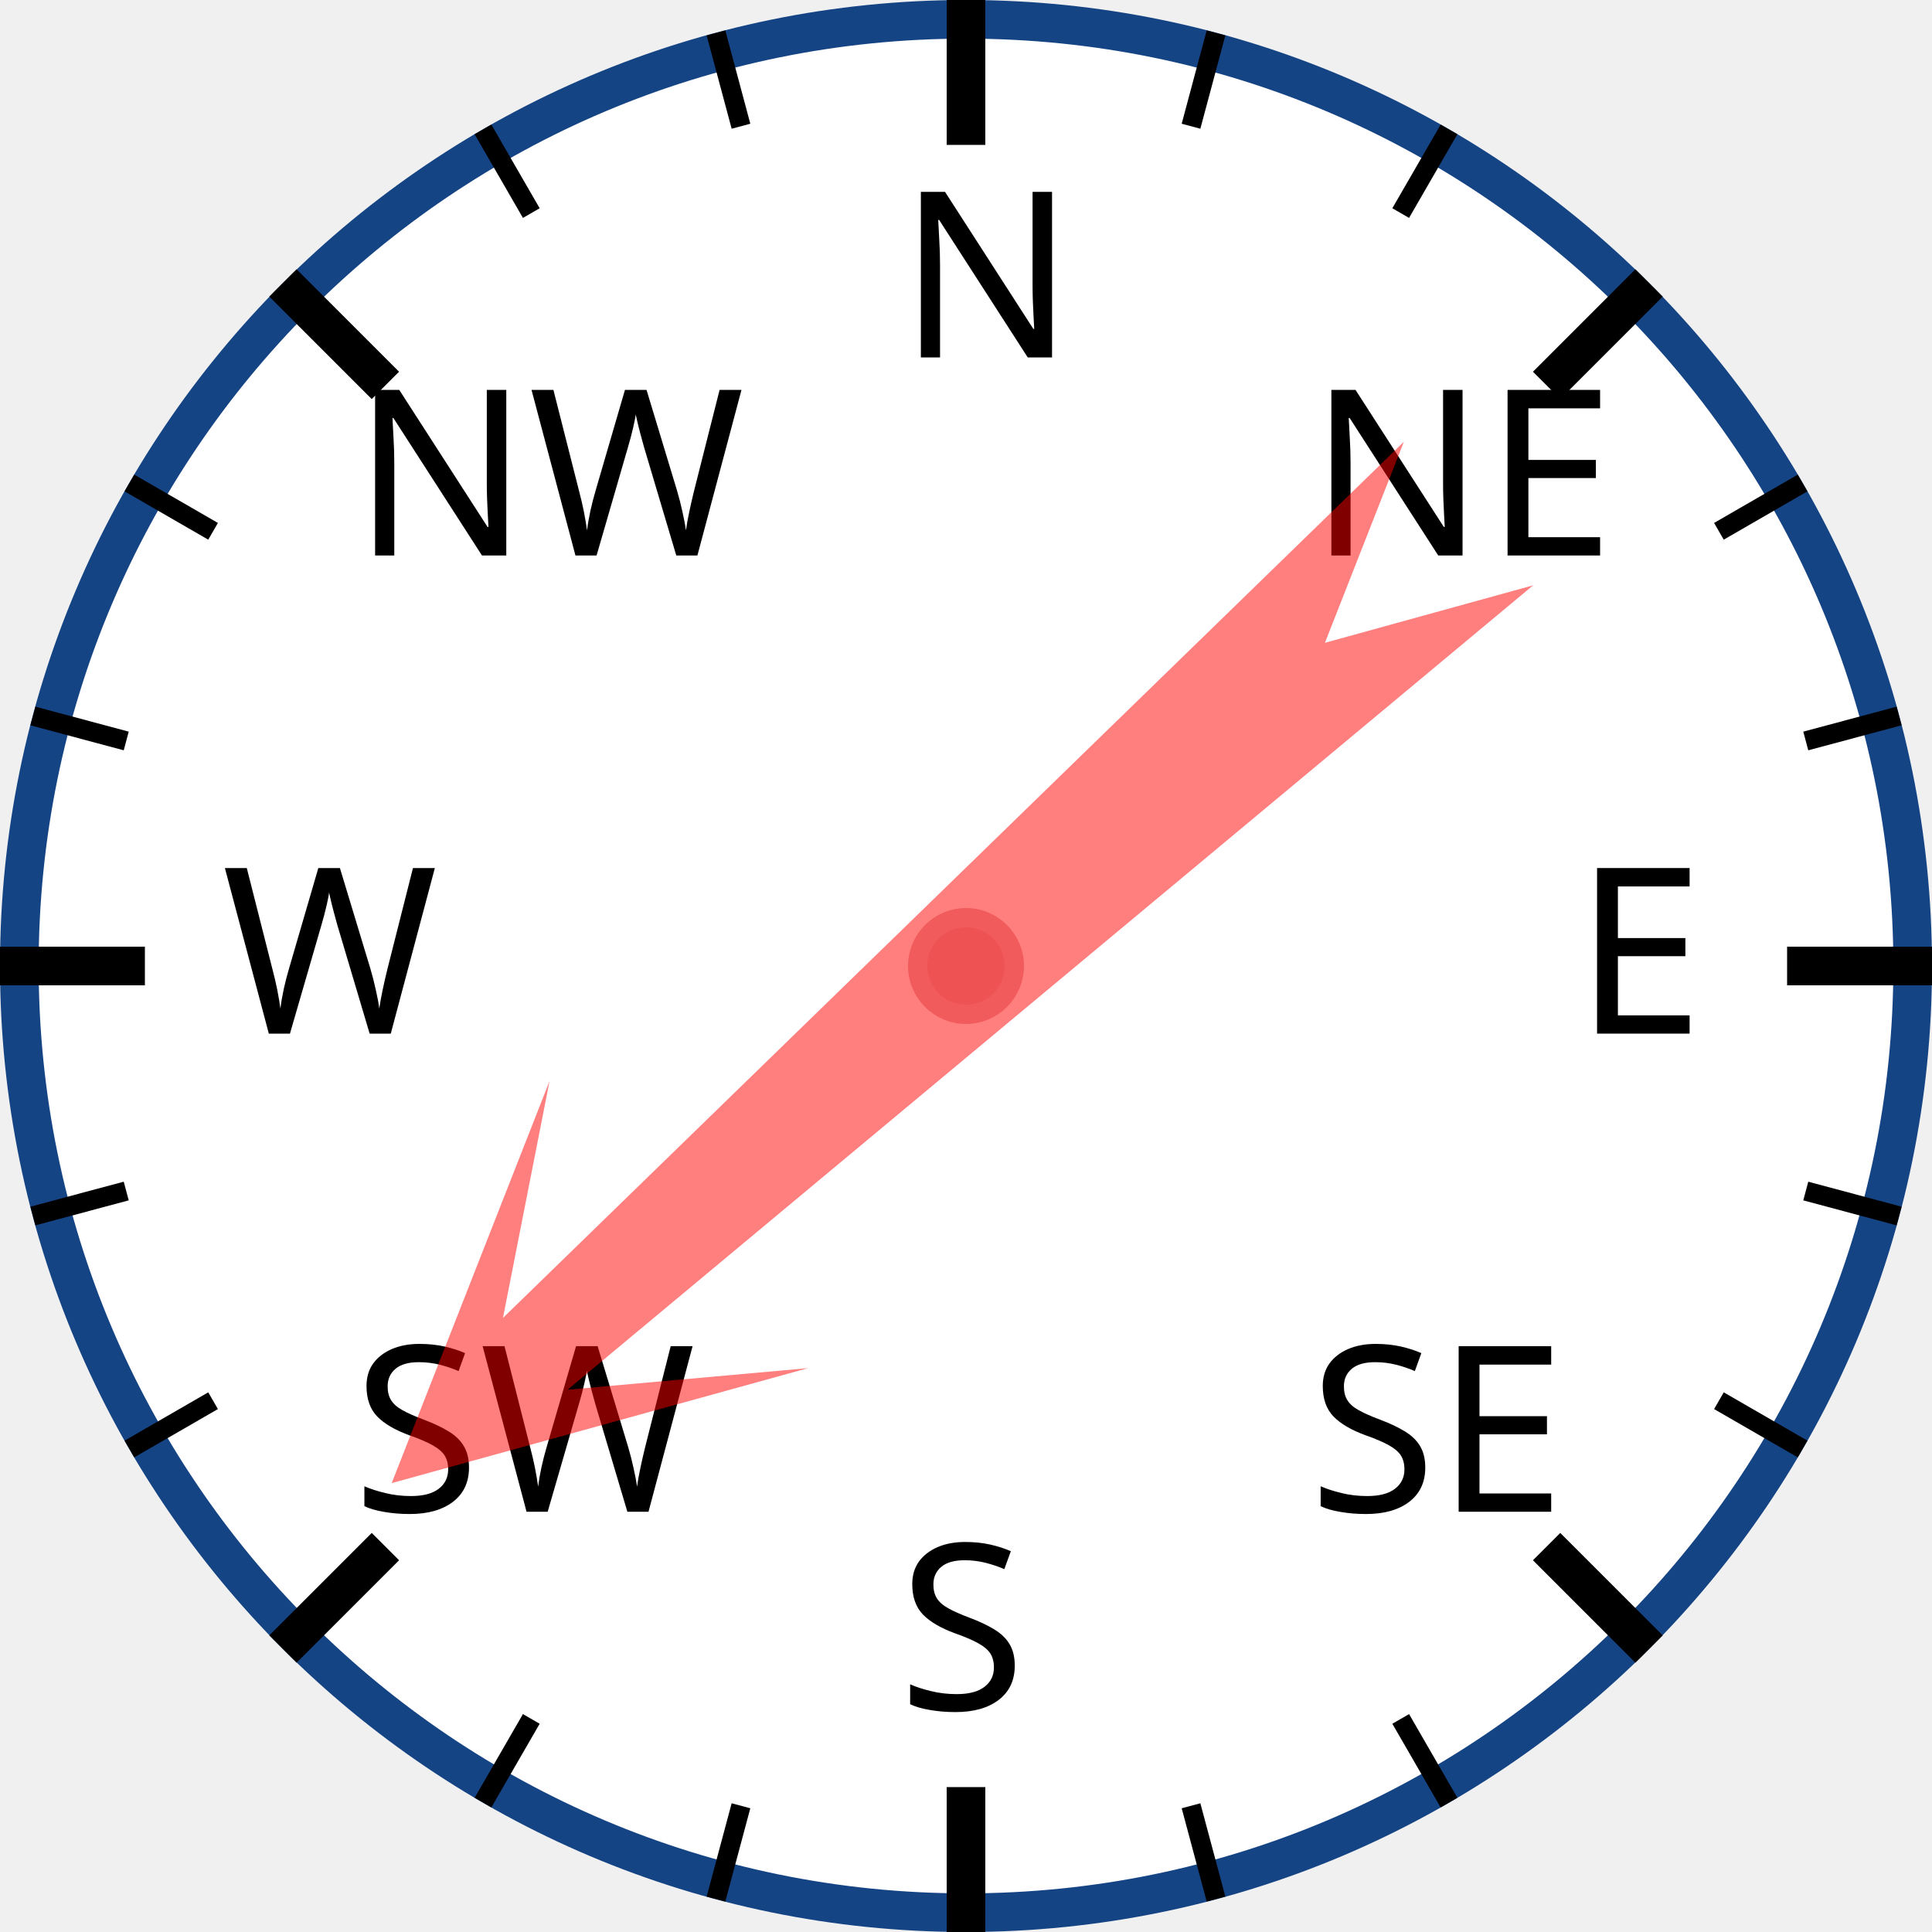
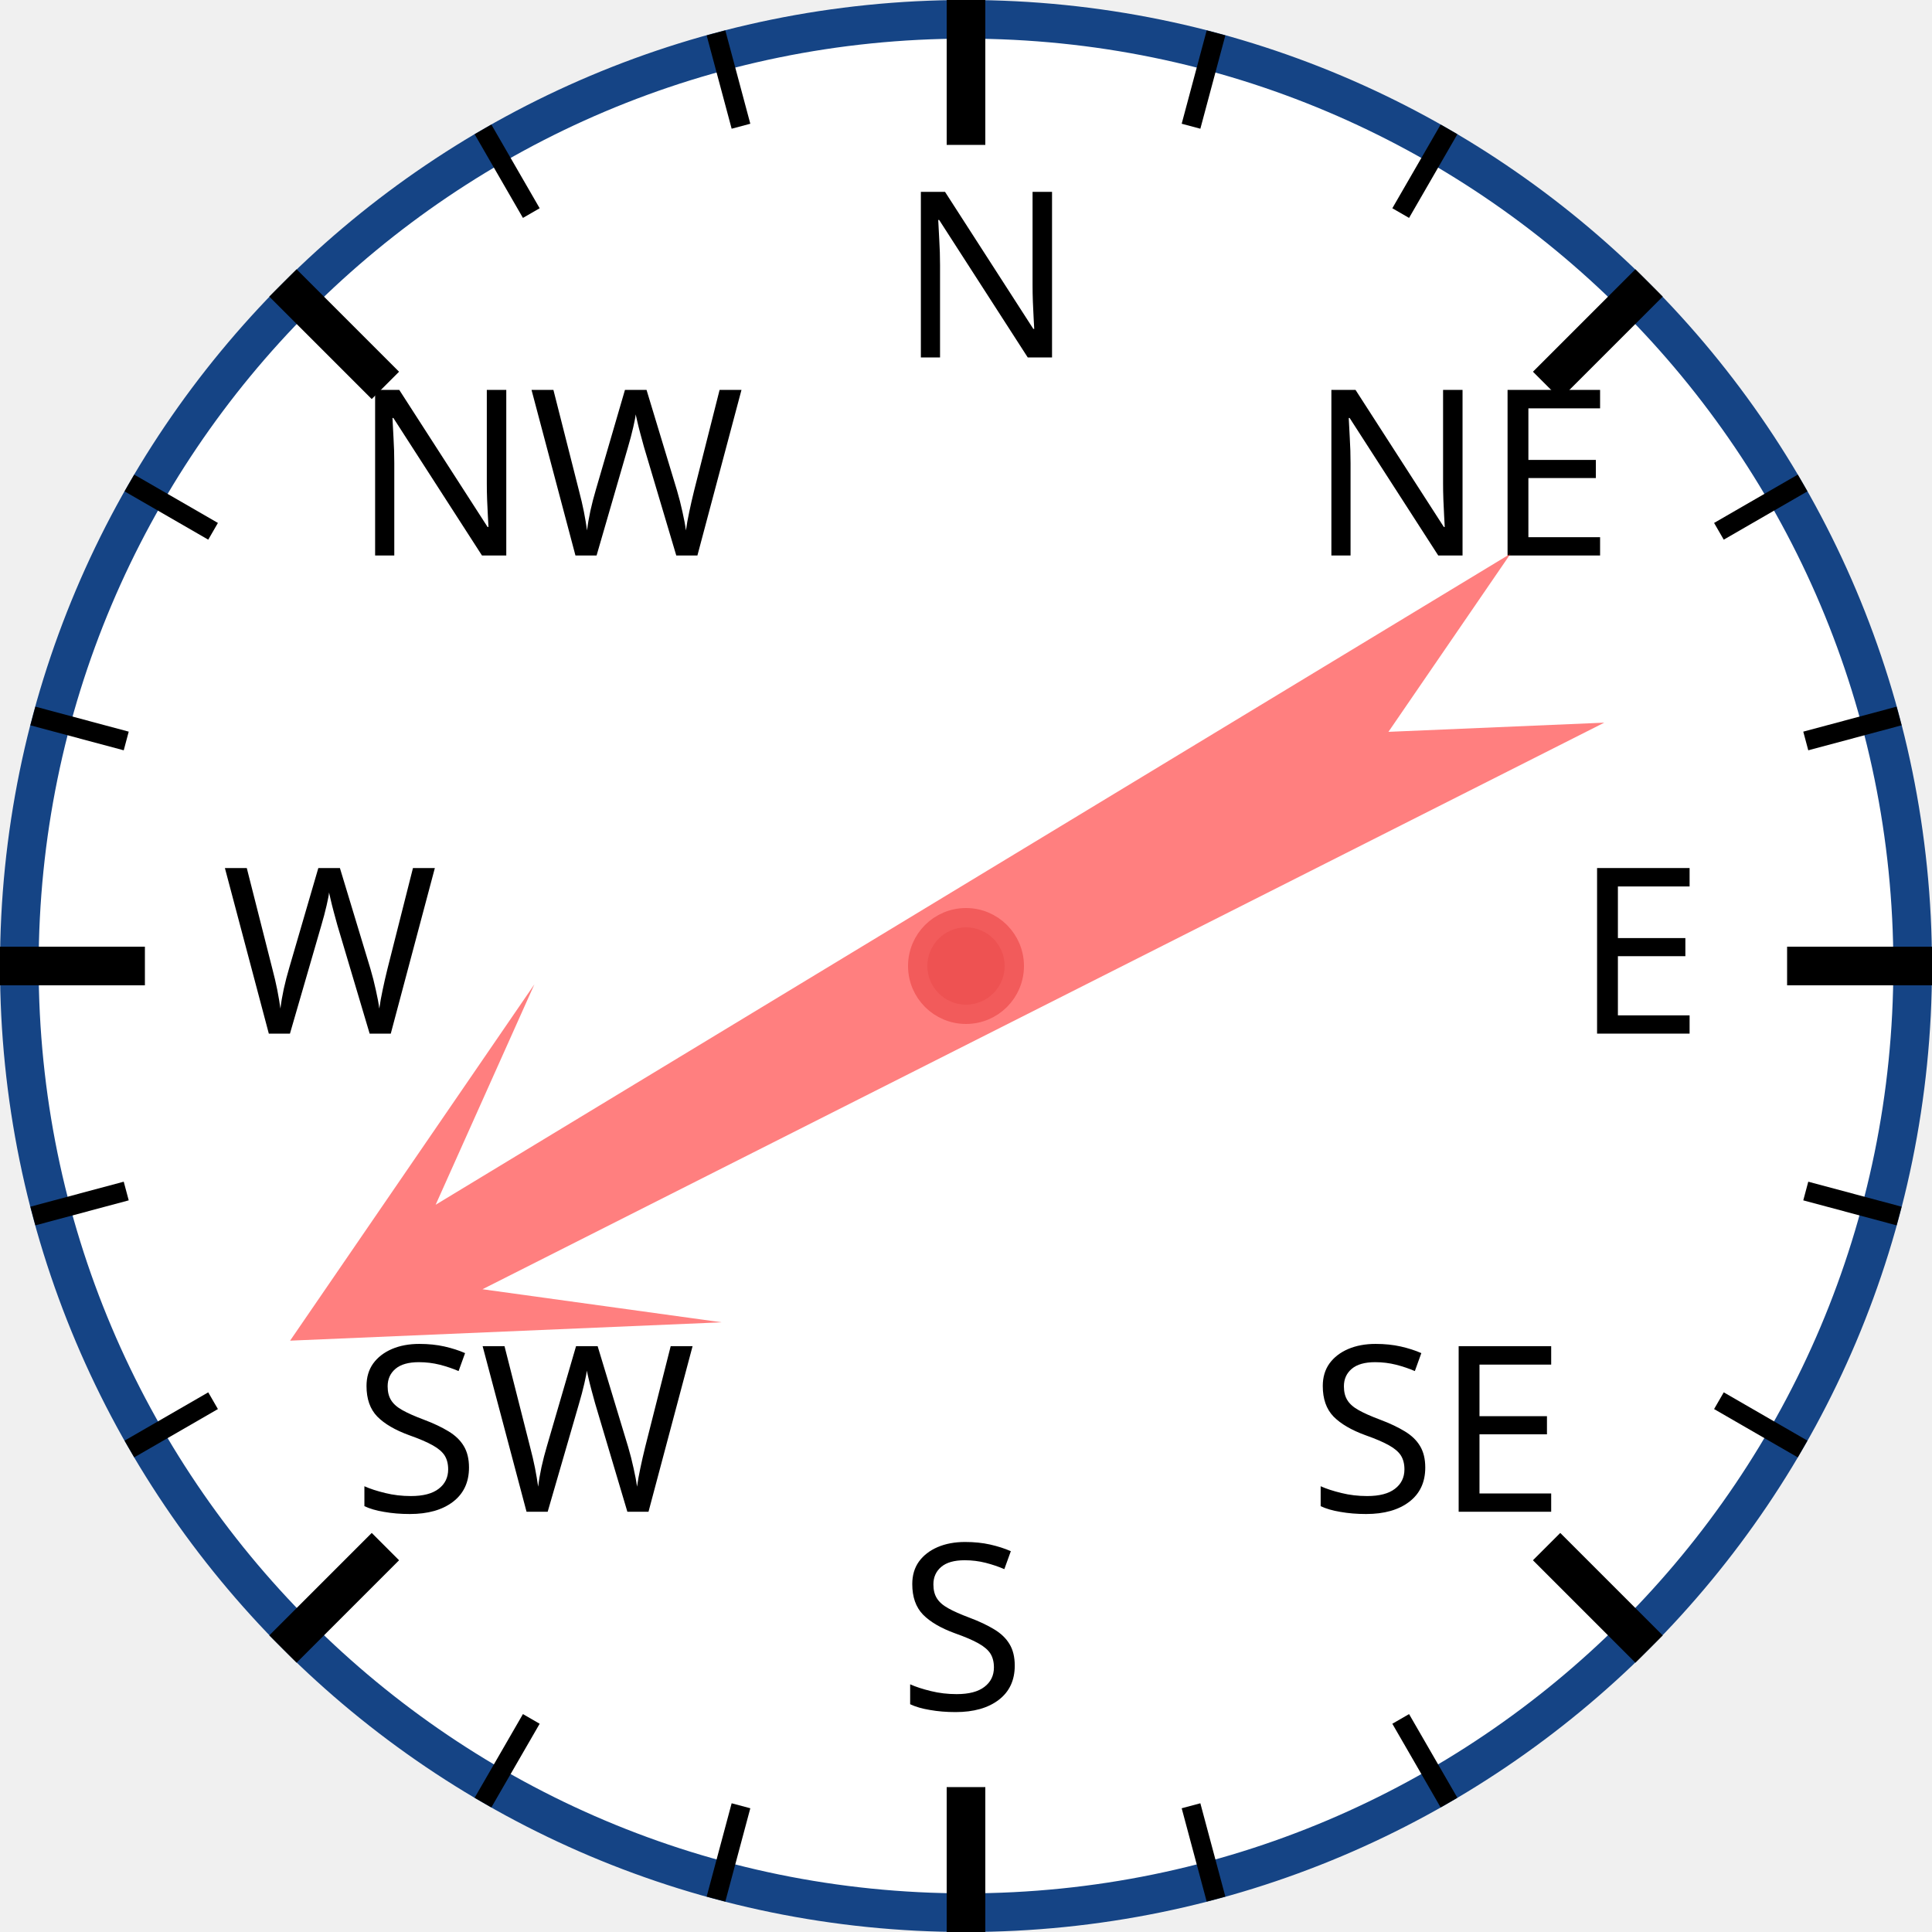
<svg xmlns="http://www.w3.org/2000/svg" width="120px" height="120px" viewBox="0 0 200 200">
  <circle cx="100" cy="100" r="98" style="fill: white; stroke: #154485; stroke-width: 4;" />
  <text x="93.0" y="37.0" style="font-family: sans-serif; font-size: 18pt;">N</text>
  <line x1="100.0" y1="0.0" x2="100.0" y2="15.0" style="stroke: black; stroke-width: 4;" />
  <line x1="74.118" y1="3.407" x2="76.706" y2="13.067" style="stroke: black; stroke-width: 2;" />
  <line x1="50" y1="13.397" x2="55" y2="22.058" style="stroke: black; stroke-width: 2;" />
  <text x="36.503" y="57.503" style="font-family: sans-serif; font-size: 18pt;">NW</text>
  <line x1="29.289" y1="29.289" x2="39.896" y2="39.896" style="stroke: black; stroke-width: 4;" />
  <line x1="13.397" y1="50" x2="22.058" y2="55" style="stroke: black; stroke-width: 2;" />
  <line x1="3.407" y1="74.118" x2="13.067" y2="76.706" style="stroke: black; stroke-width: 2;" />
  <text x="23.0" y="107.0" style="font-family: sans-serif; font-size: 18pt;">W</text>
  <line x1="0.0" y1="100.0" x2="15.0" y2="100.0" style="stroke: black; stroke-width: 4;" />
  <line x1="3.407" y1="125.882" x2="13.067" y2="123.294" style="stroke: black; stroke-width: 2;" />
  <line x1="13.397" y1="150" x2="22.058" y2="145" style="stroke: black; stroke-width: 2;" />
  <text x="36.503" y="156.497" style="font-family: sans-serif; font-size: 18pt;">SW</text>
  <line x1="29.289" y1="170.711" x2="39.896" y2="160.104" style="stroke: black; stroke-width: 4;" />
  <line x1="50" y1="186.603" x2="55" y2="177.942" style="stroke: black; stroke-width: 2;" />
  <line x1="74.118" y1="196.593" x2="76.706" y2="186.933" style="stroke: black; stroke-width: 2;" />
  <text x="93" y="177.0" style="font-family: sans-serif; font-size: 18pt;">S</text>
  <line x1="100" y1="200.0" x2="100" y2="185.0" style="stroke: black; stroke-width: 4;" />
  <line x1="125.882" y1="196.593" x2="123.294" y2="186.933" style="stroke: black; stroke-width: 2;" />
  <line x1="150.0" y1="186.603" x2="145.0" y2="177.942" style="stroke: black; stroke-width: 2;" />
  <text x="135.497" y="156.497" style="font-family: sans-serif; font-size: 18pt;">SE</text>
  <line x1="170.711" y1="170.711" x2="160.104" y2="160.104" style="stroke: black; stroke-width: 4;" />
  <line x1="186.603" y1="150" x2="177.942" y2="145" style="stroke: black; stroke-width: 2;" />
  <line x1="196.593" y1="125.882" x2="186.933" y2="123.294" style="stroke: black; stroke-width: 2;" />
  <text x="163.0" y="107" style="font-family: sans-serif; font-size: 18pt;">E</text>
  <line x1="200.0" y1="100" x2="185.0" y2="100" style="stroke: black; stroke-width: 4;" />
  <line x1="196.593" y1="74.118" x2="186.933" y2="76.706" style="stroke: black; stroke-width: 2;" />
  <line x1="186.603" y1="50" x2="177.942" y2="55" style="stroke: black; stroke-width: 2;" />
  <text x="135.497" y="57.503" style="font-family: sans-serif; font-size: 18pt;">NE</text>
  <line x1="170.711" y1="29.289" x2="160.104" y2="39.896" style="stroke: black; stroke-width: 4;" />
  <line x1="150" y1="13.397" x2="145" y2="22.058" style="stroke: black; stroke-width: 2;" />
  <line x1="125.882" y1="3.407" x2="123.294" y2="13.067" style="stroke: black; stroke-width: 2;" />
-   <polygon points="100 20 120 60 105 40 110 170 100 150 90 170 95 40 80 60" style="fill: red; fill-opacity: 0.5;" transform="rotate(228,100,100)" />
+   <polygon points="100 20 120 60 105 40 110 170 100 150 90 170 95 40 80 60" style="fill: red; fill-opacity: 0.5;" transform="rotate(241,100,100)" />
  <circle cx="100" cy="100" r="5" style="fill: #EE5252; stroke: #F25B5B; stroke-width: 2;" />
</svg>
